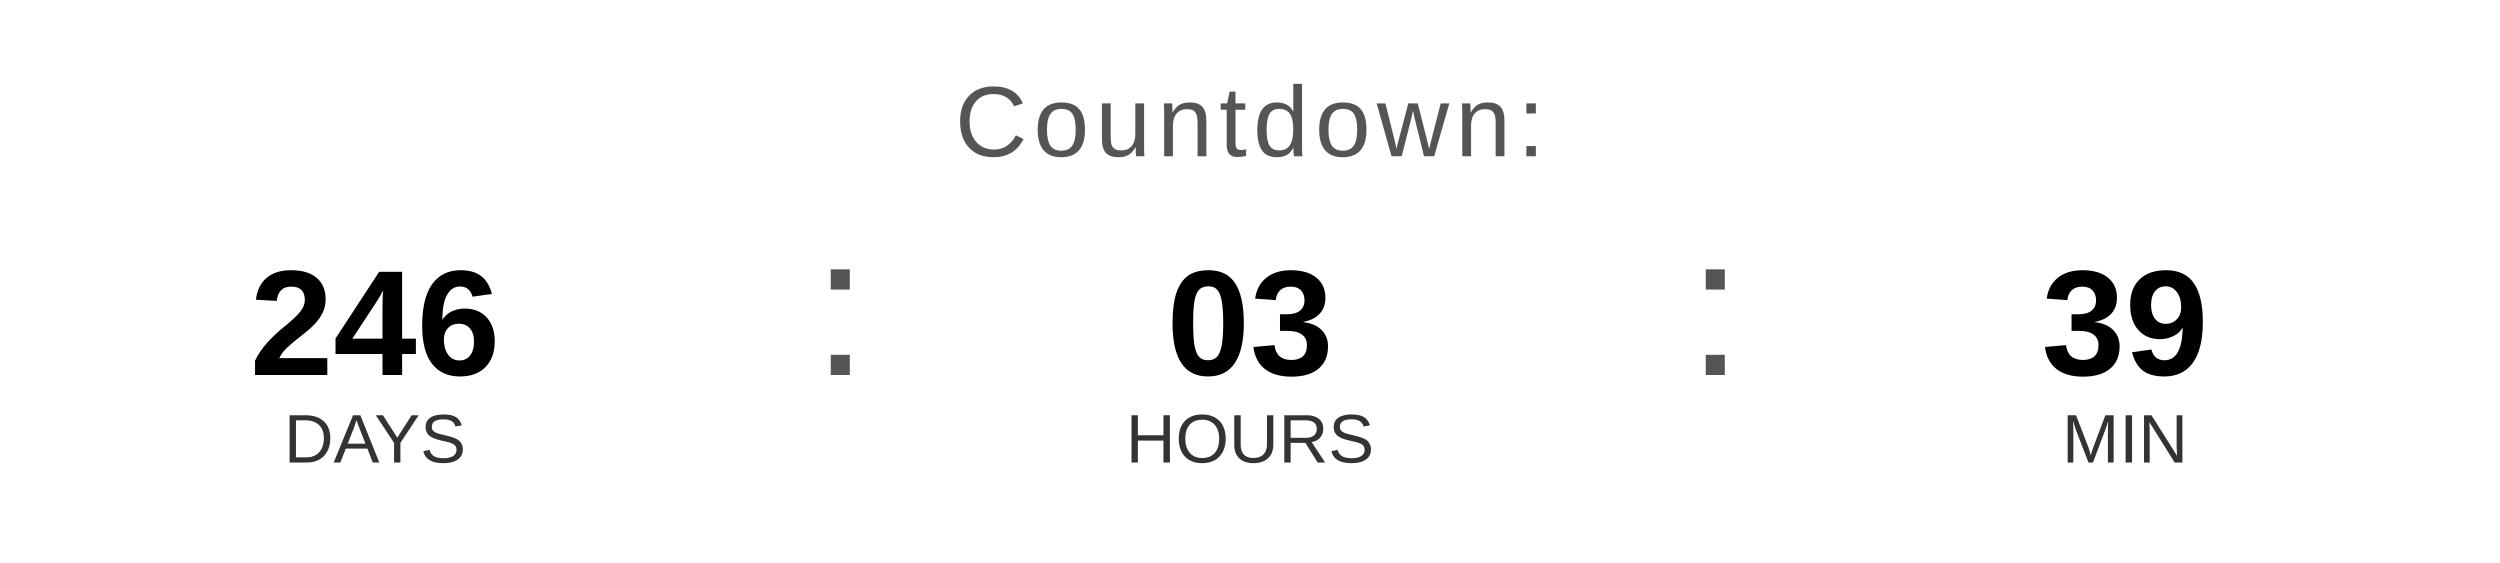
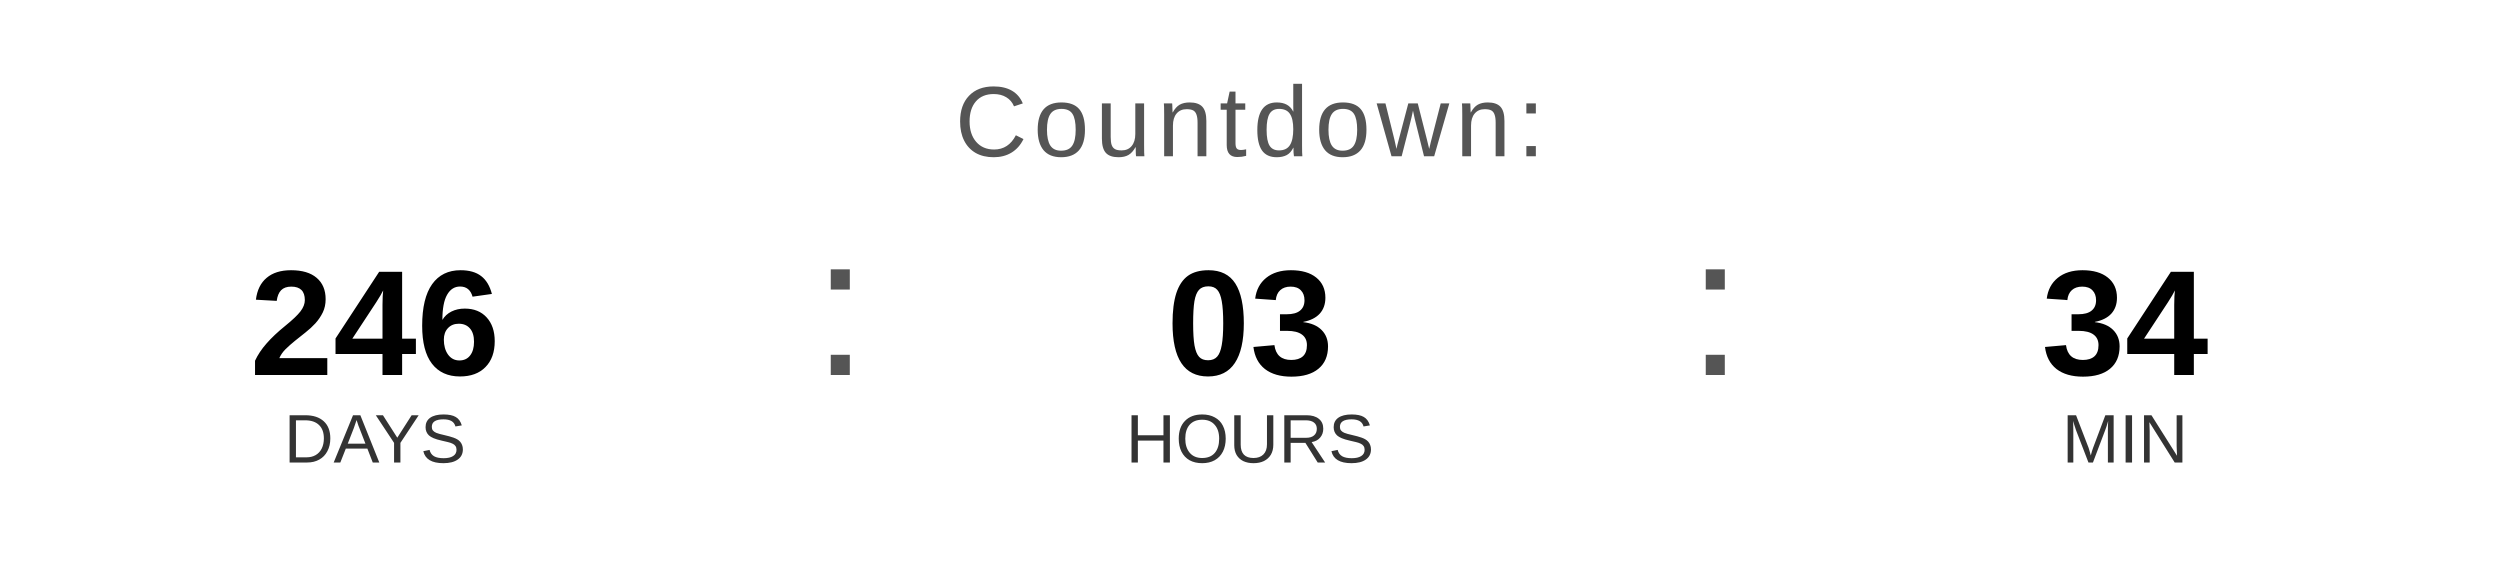
<svg xmlns="http://www.w3.org/2000/svg" width="400" height="90" viewBox="0 0 400 90">
  <text x="200" y="25" font-family="Arial, Helvetica, sans-serif" font-size="16" fill="#555555" text-anchor="middle" letter-spacing="1">
    Countdown:
  </text>
  <text x="60" y="60" font-family="Arial, Helvetica, sans-serif" font-size="24" font-weight="bold" fill="#000000" text-anchor="middle">246</text>
  <text x="60" y="74" font-family="Arial, Helvetica, sans-serif" font-size="11" fill="#333333" text-anchor="middle">DAYS</text>
  <text x="130" y="60" font-family="Arial, sans-serif" font-size="32" fill="#555555">:</text>
  <text x="200" y="60" font-family="Arial, Helvetica, sans-serif" font-size="24" font-weight="bold" fill="#000000" text-anchor="middle">03</text>
  <text x="200" y="74" font-family="Arial, Helvetica, sans-serif" font-size="11" fill="#333333" text-anchor="middle">HOURS</text>
  <text x="270" y="60" font-family="Arial, sans-serif" font-size="32" fill="#555555">:</text>
-   <text x="340" y="60" font-family="Arial, Helvetica, sans-serif" font-size="24" font-weight="bold" fill="#000000" text-anchor="middle">39</text>
+   <text x="340" y="60" font-family="Arial, Helvetica, sans-serif" font-size="24" font-weight="bold" fill="#000000" text-anchor="middle">34</text>
  <text x="340" y="74" font-family="Arial, Helvetica, sans-serif" font-size="11" fill="#333333" text-anchor="middle">MIN</text>
</svg>
